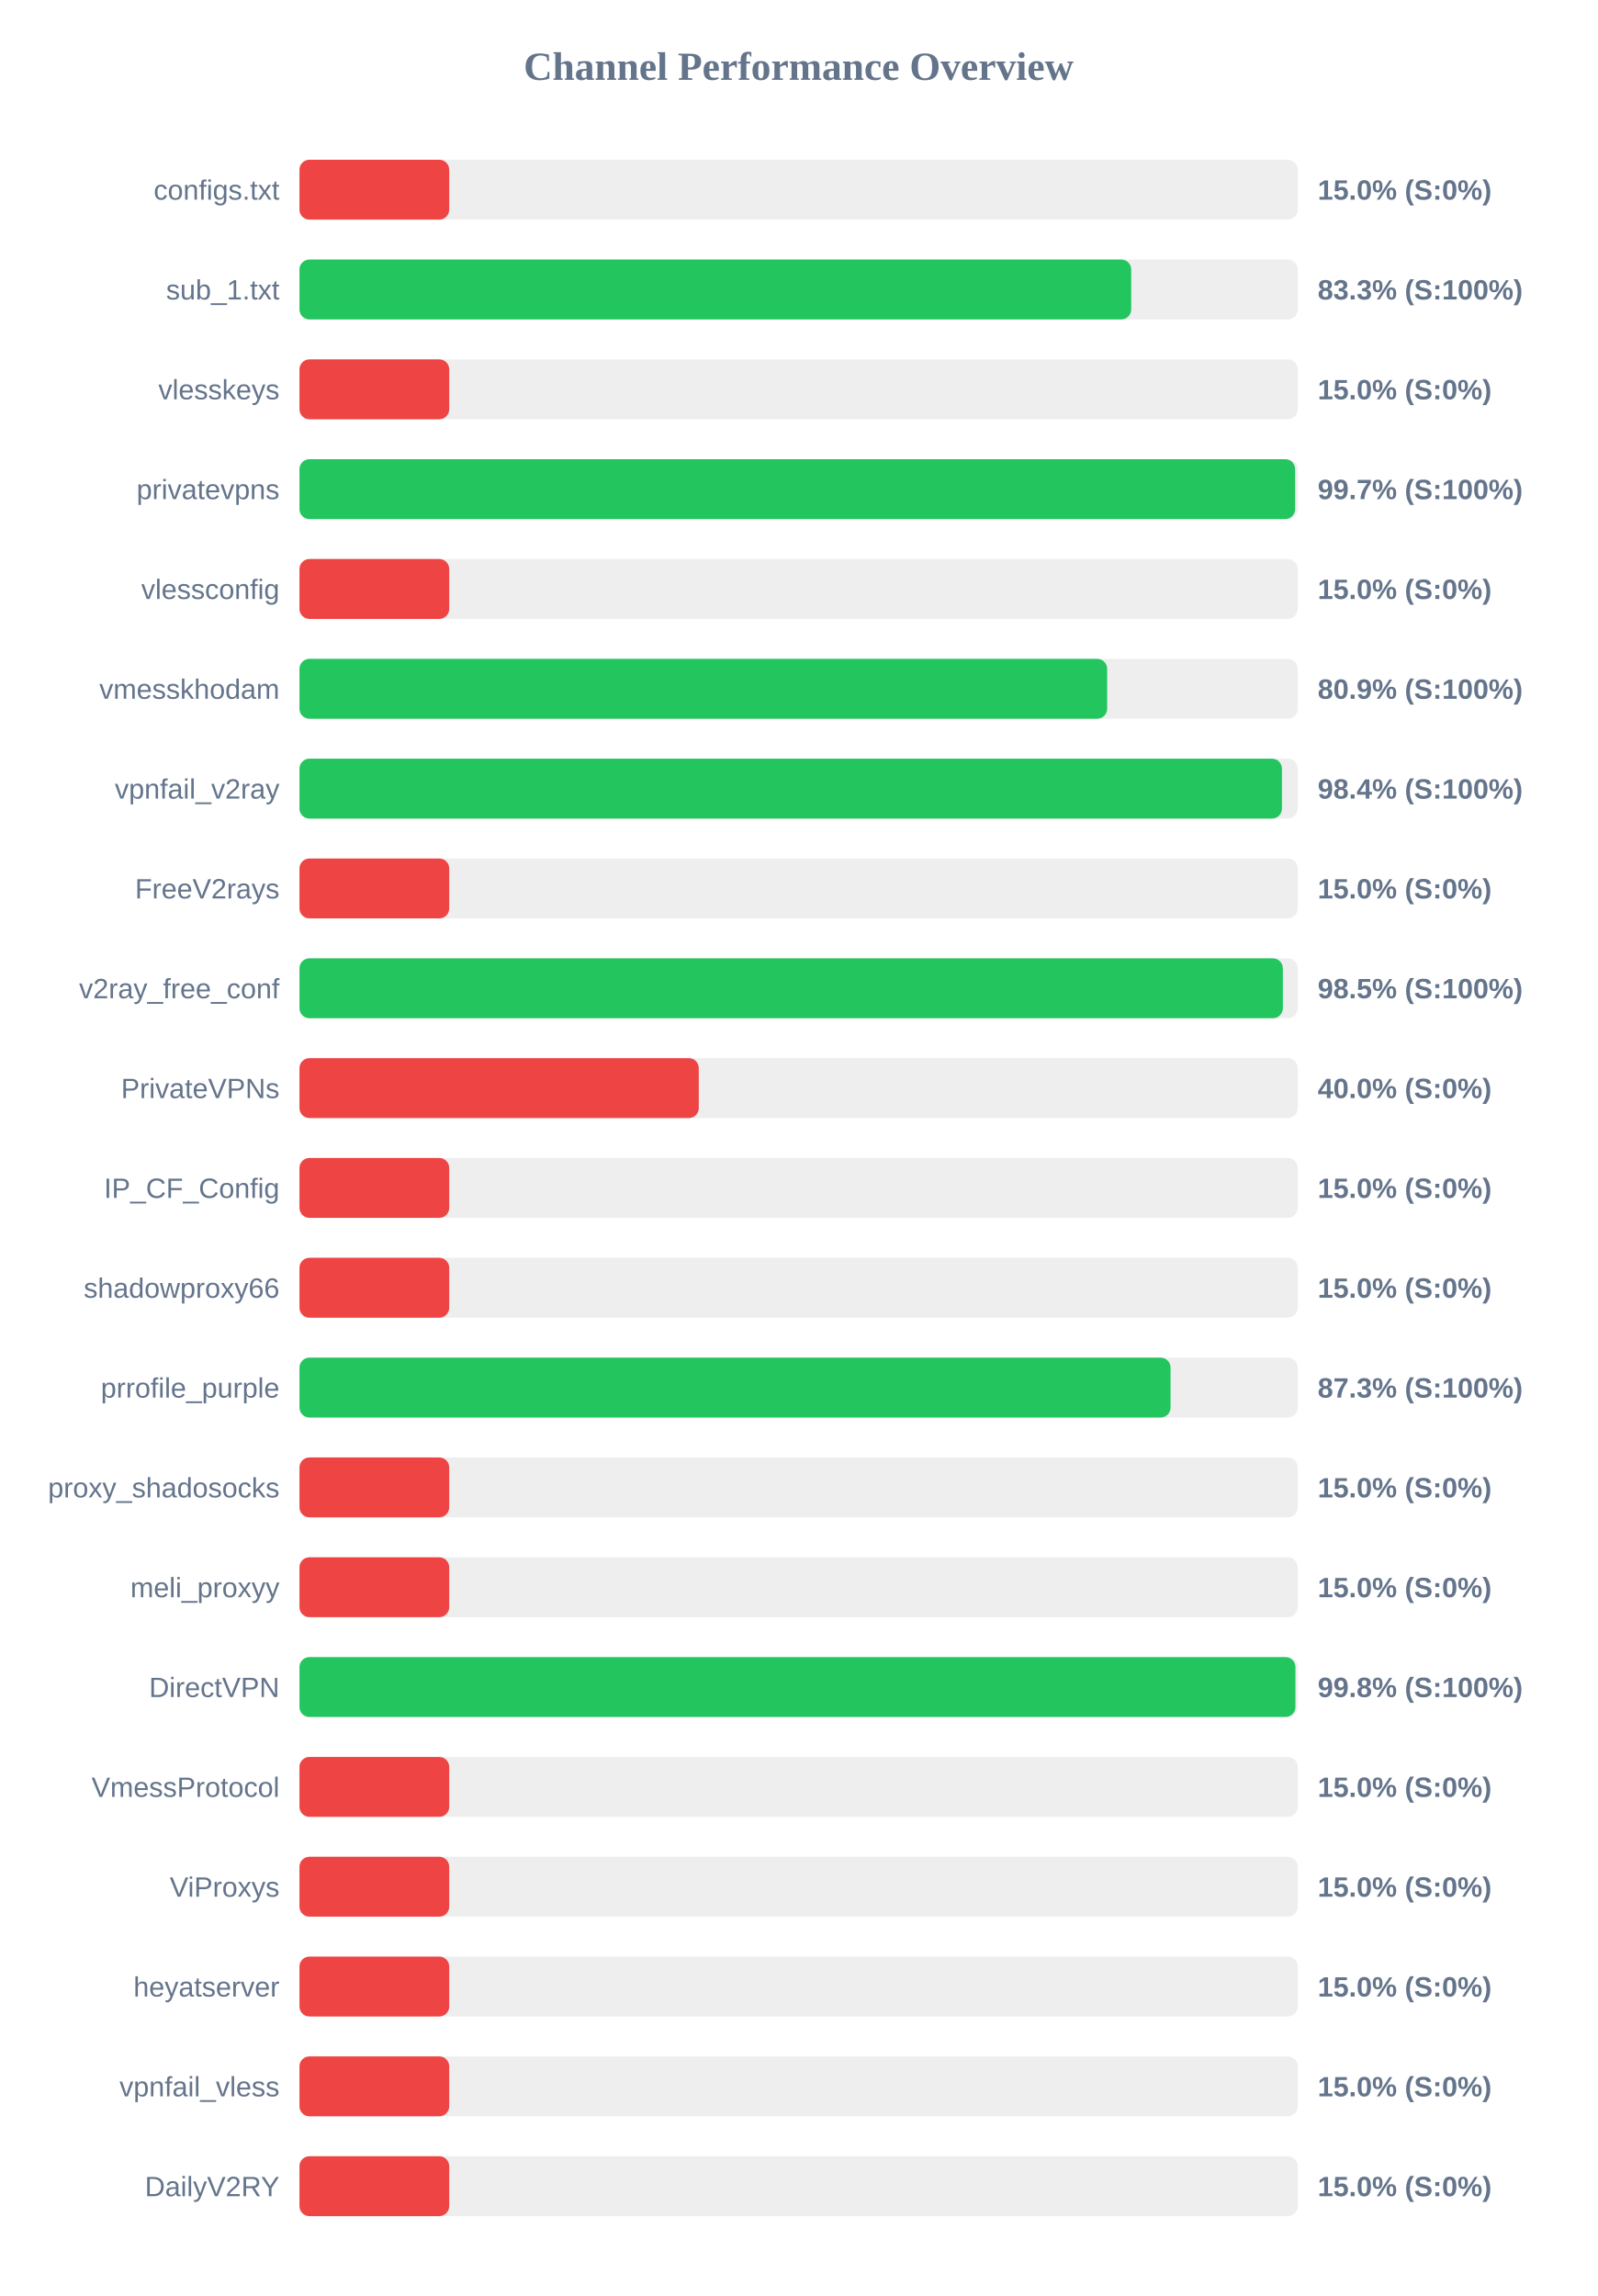
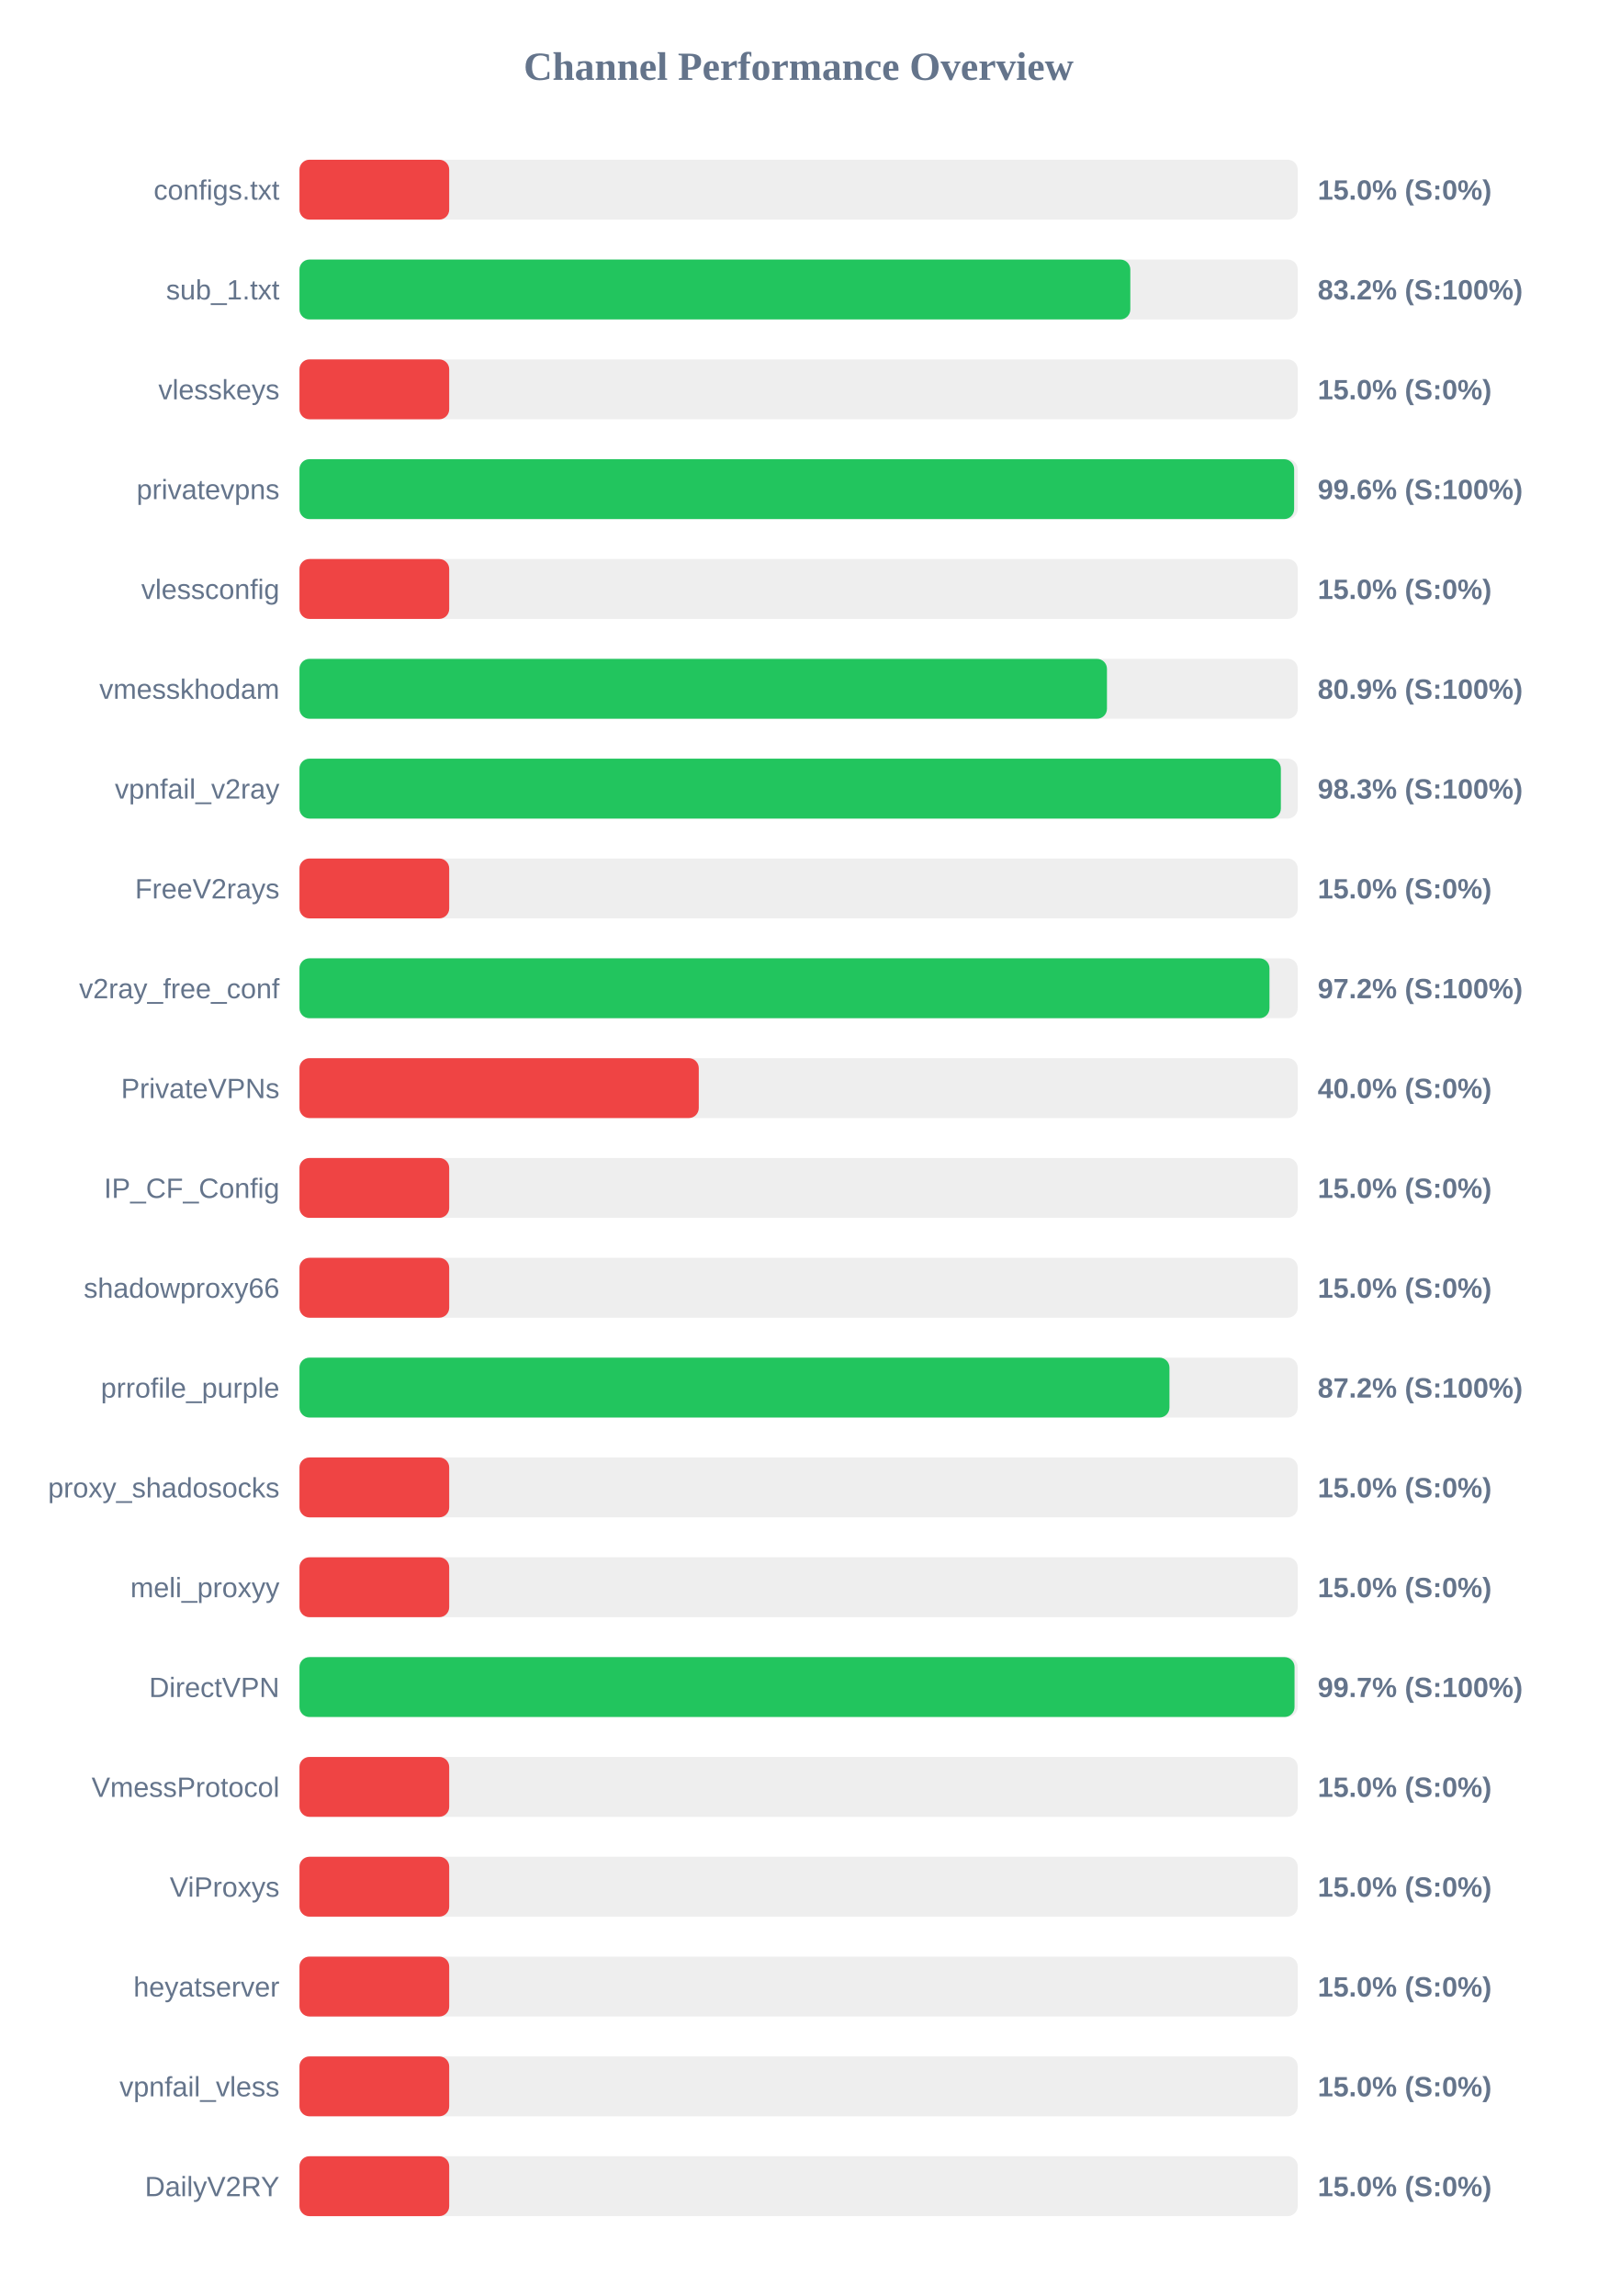
<svg xmlns="http://www.w3.org/2000/svg" width="800" height="1150" version="1.1">
  <style>
        .row { font: 14px Arial; fill: #64748b; }
        .score { font: bold 14px Arial; fill: #64748b; }
    </style>
  <text x="400" y="40" text-anchor="middle" font-size="20px" font-weight="bold" fill="#64748b">Channel Performance Overview</text>
  <rect x="150" y="80" width="500" height="30" fill="#eee" rx="5" />
  <rect x="150" y="80" width="75.0" height="30" fill="#ef4444" rx="5" />
  <text x="140" y="100" text-anchor="end" class="row">configs.txt</text>
  <text x="660" y="100" text-anchor="start" class="score">15.0% (S:0%)</text>
  <rect x="150" y="130" width="500" height="30" fill="#eee" rx="5" />
-   <rect x="150" y="130" width="416.6" height="30" fill="#22c55e" rx="5" />
+   <rect x="150" y="130" width="416.15" height="30" fill="#22c55e" rx="5" />
  <text x="140" y="150" text-anchor="end" class="row">sub_1.txt</text>
-   <text x="660" y="150" text-anchor="start" class="score">83.3% (S:100%)</text>
+   <text x="660" y="150" text-anchor="start" class="score">83.2% (S:100%)</text>
  <rect x="150" y="180" width="500" height="30" fill="#eee" rx="5" />
  <rect x="150" y="180" width="75.0" height="30" fill="#ef4444" rx="5" />
  <text x="140" y="200" text-anchor="end" class="row">vlesskeys</text>
  <text x="660" y="200" text-anchor="start" class="score">15.0% (S:0%)</text>
  <rect x="150" y="230" width="500" height="30" fill="#eee" rx="5" />
-   <rect x="150" y="230" width="498.7" height="30" fill="#22c55e" rx="5" />
+   <rect x="150" y="230" width="498.2" height="30" fill="#22c55e" rx="5" />
  <text x="140" y="250" text-anchor="end" class="row">privatevpns</text>
-   <text x="660" y="250" text-anchor="start" class="score">99.7% (S:100%)</text>
+   <text x="660" y="250" text-anchor="start" class="score">99.6% (S:100%)</text>
  <rect x="150" y="280" width="500" height="30" fill="#eee" rx="5" />
  <rect x="150" y="280" width="75.0" height="30" fill="#ef4444" rx="5" />
  <text x="140" y="300" text-anchor="end" class="row">vlessconfig</text>
  <text x="660" y="300" text-anchor="start" class="score">15.0% (S:0%)</text>
  <rect x="150" y="330" width="500" height="30" fill="#eee" rx="5" />
-   <rect x="150" y="330" width="404.55" height="30" fill="#22c55e" rx="5" />
+   <rect x="150" y="330" width="404.45" height="30" fill="#22c55e" rx="5" />
  <text x="140" y="350" text-anchor="end" class="row">vmesskhodam</text>
  <text x="660" y="350" text-anchor="start" class="score">80.9% (S:100%)</text>
  <rect x="150" y="380" width="500" height="30" fill="#eee" rx="5" />
-   <rect x="150" y="380" width="492.1" height="30" fill="#22c55e" rx="5" />
+   <rect x="150" y="380" width="491.55" height="30" fill="#22c55e" rx="5" />
  <text x="140" y="400" text-anchor="end" class="row">vpnfail_v2ray</text>
-   <text x="660" y="400" text-anchor="start" class="score">98.4% (S:100%)</text>
+   <text x="660" y="400" text-anchor="start" class="score">98.3% (S:100%)</text>
  <rect x="150" y="430" width="500" height="30" fill="#eee" rx="5" />
  <rect x="150" y="430" width="75.0" height="30" fill="#ef4444" rx="5" />
  <text x="140" y="450" text-anchor="end" class="row">FreeV2rays</text>
  <text x="660" y="450" text-anchor="start" class="score">15.0% (S:0%)</text>
  <rect x="150" y="480" width="500" height="30" fill="#eee" rx="5" />
-   <rect x="150" y="480" width="492.55" height="30" fill="#22c55e" rx="5" />
+   <rect x="150" y="480" width="485.85" height="30" fill="#22c55e" rx="5" />
  <text x="140" y="500" text-anchor="end" class="row">v2ray_free_conf</text>
-   <text x="660" y="500" text-anchor="start" class="score">98.5% (S:100%)</text>
+   <text x="660" y="500" text-anchor="start" class="score">97.2% (S:100%)</text>
  <rect x="150" y="530" width="500" height="30" fill="#eee" rx="5" />
  <rect x="150" y="530" width="200.0" height="30" fill="#ef4444" rx="5" />
  <text x="140" y="550" text-anchor="end" class="row">PrivateVPNs</text>
  <text x="660" y="550" text-anchor="start" class="score">40.0% (S:0%)</text>
  <rect x="150" y="580" width="500" height="30" fill="#eee" rx="5" />
  <rect x="150" y="580" width="75.0" height="30" fill="#ef4444" rx="5" />
  <text x="140" y="600" text-anchor="end" class="row">IP_CF_Config</text>
  <text x="660" y="600" text-anchor="start" class="score">15.0% (S:0%)</text>
  <rect x="150" y="630" width="500" height="30" fill="#eee" rx="5" />
  <rect x="150" y="630" width="75.0" height="30" fill="#ef4444" rx="5" />
  <text x="140" y="650" text-anchor="end" class="row">shadowproxy66</text>
  <text x="660" y="650" text-anchor="start" class="score">15.0% (S:0%)</text>
  <rect x="150" y="680" width="500" height="30" fill="#eee" rx="5" />
-   <rect x="150" y="680" width="436.3" height="30" fill="#22c55e" rx="5" />
+   <rect x="150" y="680" width="435.75" height="30" fill="#22c55e" rx="5" />
  <text x="140" y="700" text-anchor="end" class="row">prrofile_purple</text>
-   <text x="660" y="700" text-anchor="start" class="score">87.3% (S:100%)</text>
+   <text x="660" y="700" text-anchor="start" class="score">87.2% (S:100%)</text>
  <rect x="150" y="730" width="500" height="30" fill="#eee" rx="5" />
  <rect x="150" y="730" width="75.0" height="30" fill="#ef4444" rx="5" />
  <text x="140" y="750" text-anchor="end" class="row">proxy_shadosocks</text>
  <text x="660" y="750" text-anchor="start" class="score">15.0% (S:0%)</text>
  <rect x="150" y="780" width="500" height="30" fill="#eee" rx="5" />
  <rect x="150" y="780" width="75.0" height="30" fill="#ef4444" rx="5" />
  <text x="140" y="800" text-anchor="end" class="row">meli_proxyy</text>
  <text x="660" y="800" text-anchor="start" class="score">15.0% (S:0%)</text>
  <rect x="150" y="830" width="500" height="30" fill="#eee" rx="5" />
-   <rect x="150" y="830" width="498.85" height="30" fill="#22c55e" rx="5" />
+   <rect x="150" y="830" width="498.4" height="30" fill="#22c55e" rx="5" />
  <text x="140" y="850" text-anchor="end" class="row">DirectVPN</text>
-   <text x="660" y="850" text-anchor="start" class="score">99.8% (S:100%)</text>
+   <text x="660" y="850" text-anchor="start" class="score">99.7% (S:100%)</text>
  <rect x="150" y="880" width="500" height="30" fill="#eee" rx="5" />
  <rect x="150" y="880" width="75.0" height="30" fill="#ef4444" rx="5" />
  <text x="140" y="900" text-anchor="end" class="row">VmessProtocol</text>
  <text x="660" y="900" text-anchor="start" class="score">15.0% (S:0%)</text>
  <rect x="150" y="930" width="500" height="30" fill="#eee" rx="5" />
  <rect x="150" y="930" width="75.0" height="30" fill="#ef4444" rx="5" />
  <text x="140" y="950" text-anchor="end" class="row">ViProxys</text>
  <text x="660" y="950" text-anchor="start" class="score">15.0% (S:0%)</text>
  <rect x="150" y="980" width="500" height="30" fill="#eee" rx="5" />
  <rect x="150" y="980" width="75.0" height="30" fill="#ef4444" rx="5" />
  <text x="140" y="1000" text-anchor="end" class="row">heyatserver</text>
  <text x="660" y="1000" text-anchor="start" class="score">15.0% (S:0%)</text>
  <rect x="150" y="1030" width="500" height="30" fill="#eee" rx="5" />
  <rect x="150" y="1030" width="75.0" height="30" fill="#ef4444" rx="5" />
  <text x="140" y="1050" text-anchor="end" class="row">vpnfail_vless</text>
  <text x="660" y="1050" text-anchor="start" class="score">15.0% (S:0%)</text>
  <rect x="150" y="1080" width="500" height="30" fill="#eee" rx="5" />
  <rect x="150" y="1080" width="75.0" height="30" fill="#ef4444" rx="5" />
  <text x="140" y="1100" text-anchor="end" class="row">DailyV2RY</text>
  <text x="660" y="1100" text-anchor="start" class="score">15.0% (S:0%)</text>
</svg>
